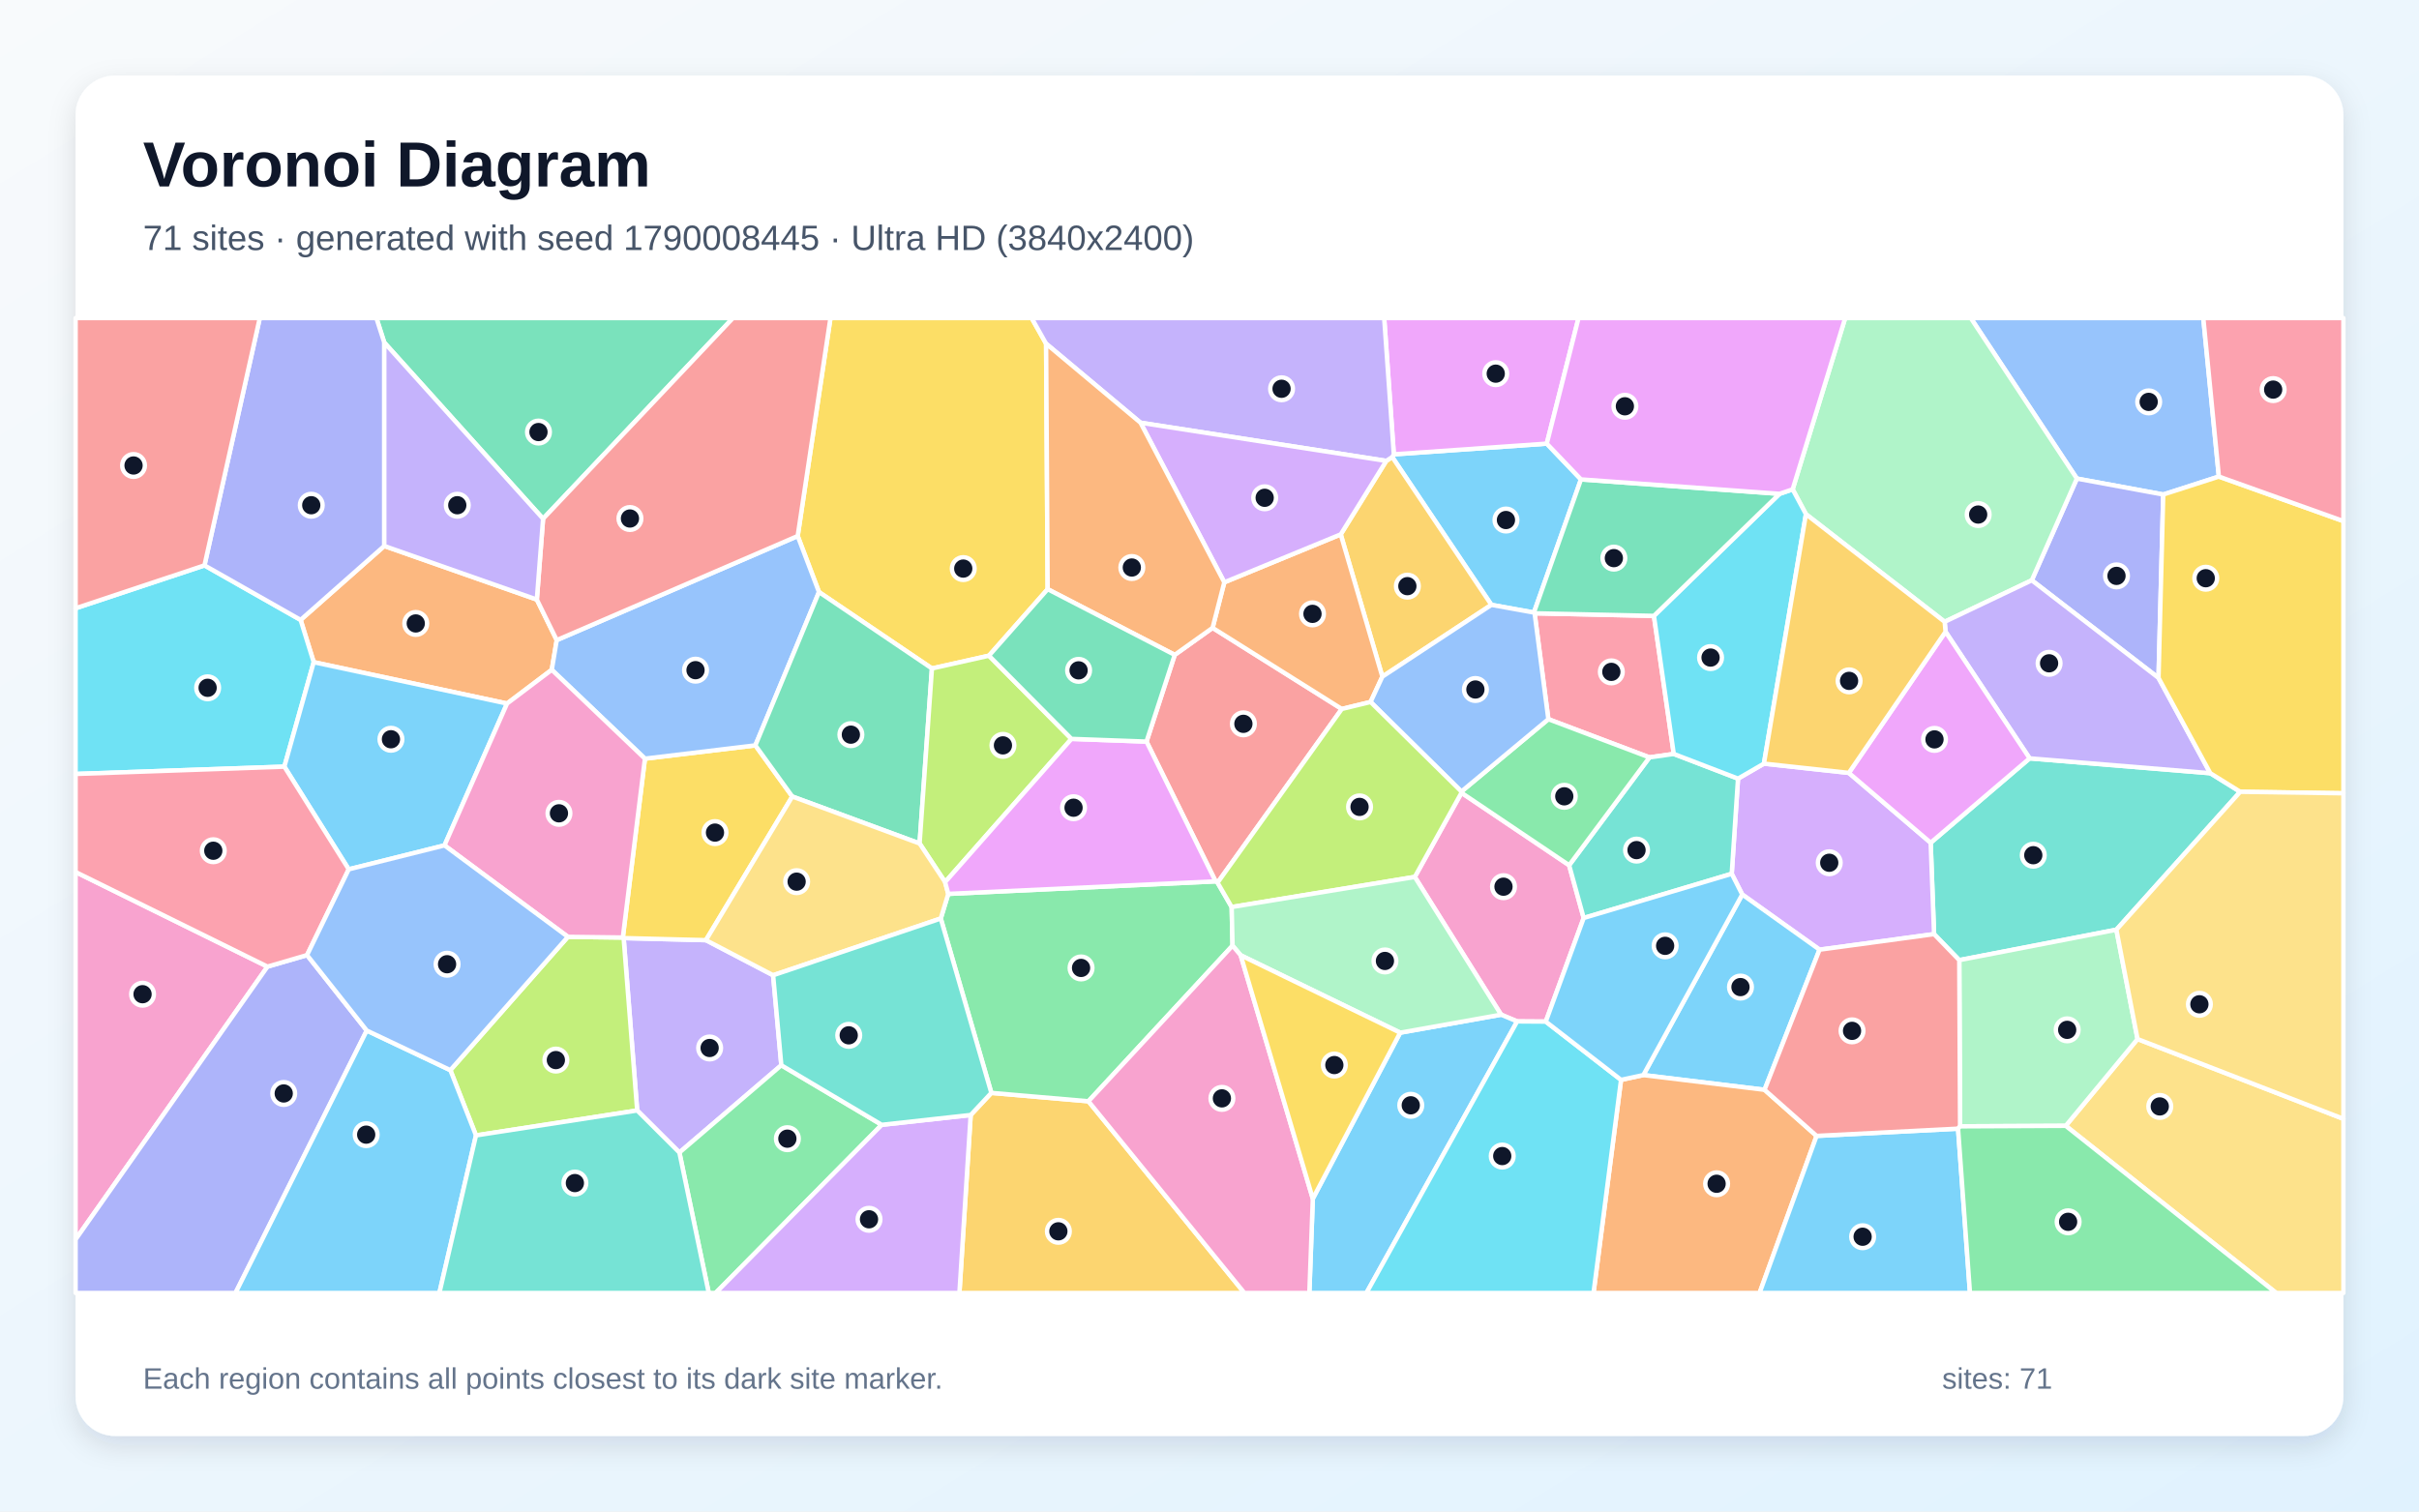
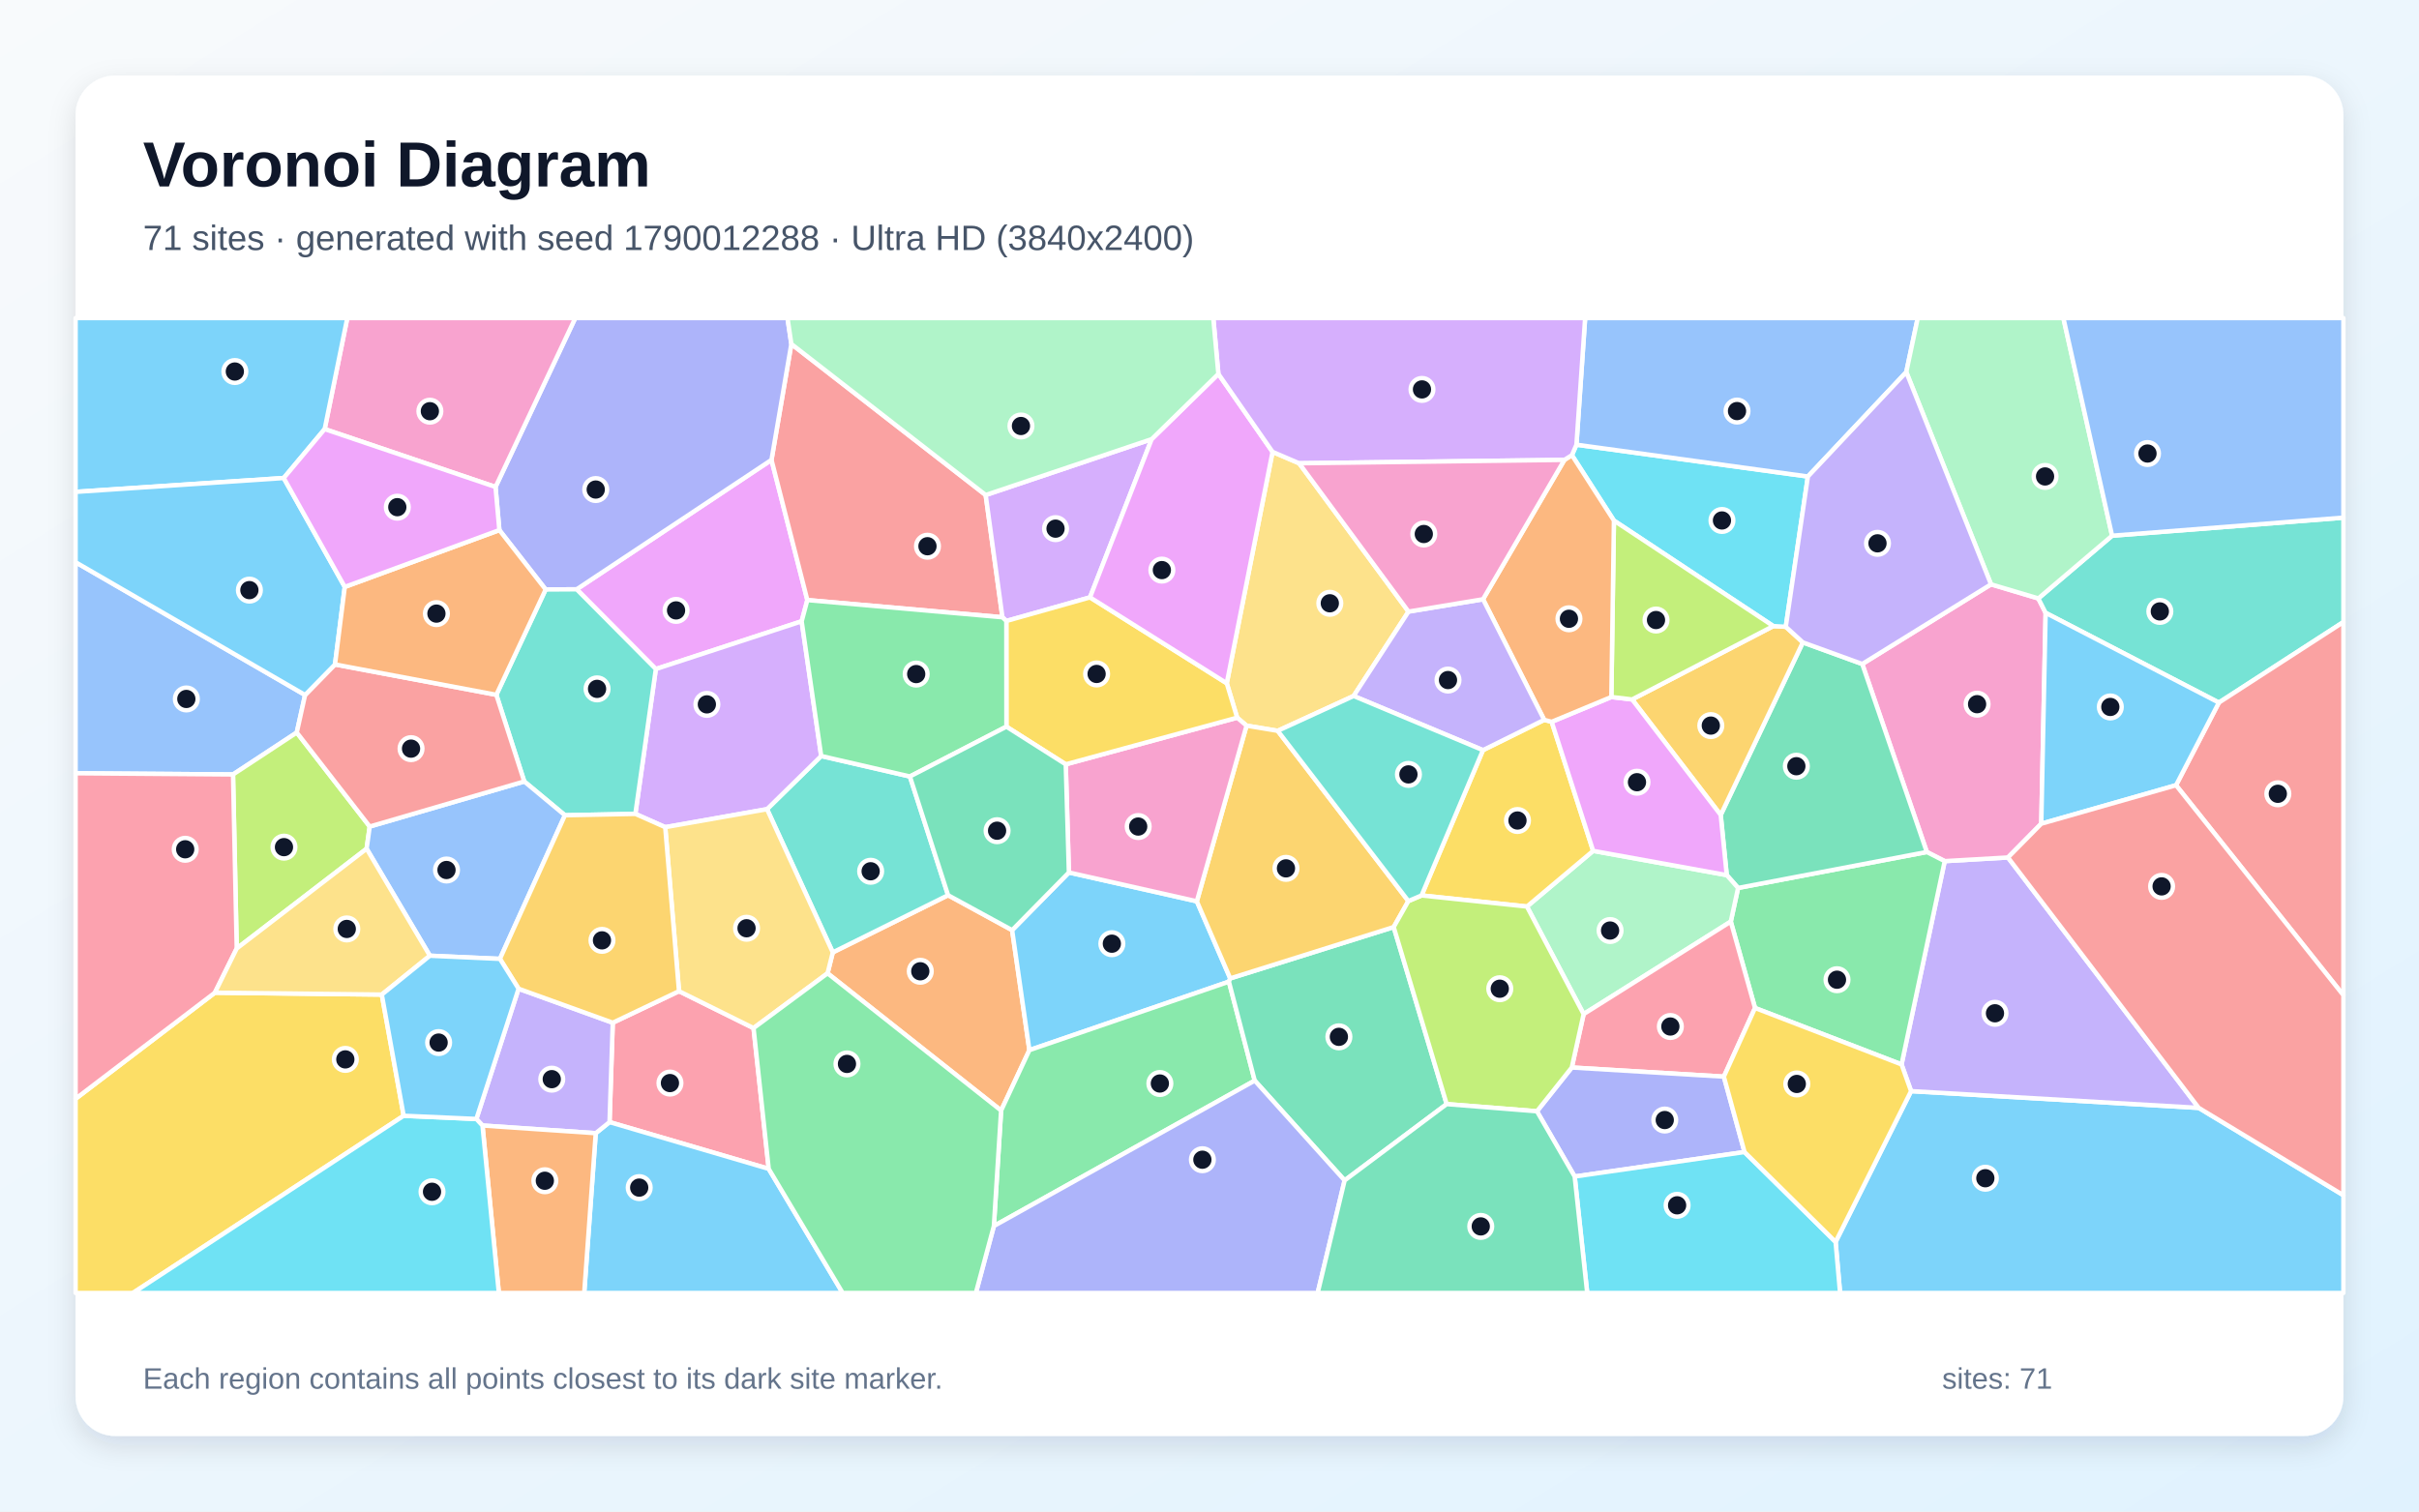
<svg xmlns="http://www.w3.org/2000/svg" width="3840" height="2400" viewBox="0 0 3840 2400" role="img" aria-labelledby="title description">
  <defs>
    <linearGradient id="background" x1="0" y1="0" x2="1" y2="1">
      <stop stop-color="#F8FAFC" />
      <stop offset="1" stop-color="#E0F2FE" />
    </linearGradient>
    <filter id="shadow" x="-5%" y="-5%" width="110%" height="110%">
      <feDropShadow dx="0" dy="15" stdDeviation="22" flood-color="#0F172A" flood-opacity=".12" />
    </filter>
  </defs>
  <rect width="3840" height="2400" fill="url(#background)" />
  <rect x="120" y="120" width="3600" height="2160" rx="63" fill="#FFFFFF" filter="url(#shadow)" />
  <g font-family="Arial, sans-serif">
    <text x="227" y="296" font-size="101" font-weight="700" fill="#0F172A">Voronoi Diagram</text>
-     <text x="227" y="397" font-size="56" fill="#475569">71 sites · generated with seed 1790008445 · Ultra HD (3840x2400)</text>
+     <text x="227" y="397" font-size="56" fill="#475569">71 sites · generated with seed 1790012288 · Ultra HD (3840x2400)</text>
  </g>
  <g stroke="#FFFFFF" stroke-width="7" stroke-linejoin="round">
-     <polygon points="2509.7,761.2 2435.0,972.6 2367.5,960.4 2210.1,725.7 2212.6,721.4 2455.4,704.4" fill="#38BDF8" fill-opacity="0.65" />
-     <polygon points="1011.5,1763.2 990.0,1489.5 1120.6,1492.8 1227.3,1548.5 1240.3,1691.4 1078.5,1830.0" fill="#A78BFA" fill-opacity="0.65" />
-     <polygon points="424.6,1534.8 120.0,1968.0 120.0,1384.6" fill="#F472B6" fill-opacity="0.65" />
-     <polygon points="852.2,952.0 883.8,1016.4 875.9,1063.5 804.9,1117.1 498.0,1051.4 477.2,984.3 610.0,866.9" fill="#FB923C" fill-opacity="0.65" />
-     <polygon points="1660.6,545.7 1663.1,935.5 1569.9,1041.1 1479.4,1061.4 1300.1,940.1 1266.3,851.1 1318.3,505.0 1637.7,505.0" fill="#FACC15" fill-opacity="0.65" />
-     <polygon points="1078.5,1830.0 1240.3,1691.4 1399.7,1786.0 1136.0,2053.0 1125.1,2053.0" fill="#4ADE80" fill-opacity="0.65" />
-     <polygon points="3359.6,1476.2 3110.2,1524.5 3070.2,1483.2 3064.8,1338.1 3221.9,1204.1 3508.7,1227.7 3556.2,1257.2" fill="#2DD4BF" fill-opacity="0.65" />
-     <polygon points="3522.3,756.7 3434.0,785.2 3296.9,759.9 3128.5,505.0 3497.6,505.0" fill="#60A5FA" fill-opacity="0.65" />
-     <polygon points="2455.4,704.4 2212.6,721.4 2197.3,505.0 2505.8,505.0" fill="#E879F9" fill-opacity="0.65" />
-     <polygon points="862.1,823.7 610.0,543.9 597.5,505.0 1163.5,505.0" fill="#34D399" fill-opacity="0.65" />
-     <polygon points="1864.8,1039.8 1924.9,996.9 2130.0,1125.7 1932.8,1401.5 1929.7,1399.4 1820.0,1177.5" fill="#F87171" fill-opacity="0.65" />
-     <polygon points="3426.5,1076.4 3225.3,921.4 3296.9,759.9 3434.0,785.2" fill="#818CF8" fill-opacity="0.65" />
-     <polygon points="1540.9,1770.4 1573.7,1735.3 1727.8,1748.6 1975.4,2053.0 1523.0,2053.0" fill="#FBBF24" fill-opacity="0.65" />
-     <polygon points="755.6,1802.8 714.9,1699.2 901.5,1487.5 988.7,1488.6 990.0,1489.5 1011.5,1763.2" fill="#A3E635" fill-opacity="0.65" />
-     <polygon points="2888.4,1507.9 2765.7,1420.3 2749.0,1387.4 2759.0,1236.3 2800.1,1212.5 2934.9,1227.2 3064.8,1338.1 3070.2,1483.2" fill="#C084FC" fill-opacity="0.65" />
-     <polygon points="2625.5,977.9 2657.0,1197.1 2618.4,1202.6 2457.9,1141.9 2436.1,973.8" fill="#FB7185" fill-opacity="0.65" />
-     <polygon points="324.6,897.7 477.2,984.3 498.0,1051.4 451.4,1217.3 120.0,1228.9 120.0,965.8" fill="#22D3EE" fill-opacity="0.65" />
-     <polygon points="3296.9,759.9 3225.3,921.4 3087.0,987.3 2866.8,816.4 2845.7,777.0 2929.1,505.0 3128.5,505.0" fill="#86EFAC" fill-opacity="0.65" />
-     <polygon points="3279.2,1787.6 3393.2,1649.8 3720.0,1776.5 3720.0,2053.0 3613.3,2053.0" fill="#FCD34D" fill-opacity="0.65" />
-     <polygon points="705.6,1342.3 553.6,1380.3 451.4,1217.3 498.0,1051.4 804.9,1117.1" fill="#38BDF8" fill-opacity="0.65" />
-     <polygon points="2801.1,1730.4 2608.7,1707.0 2765.7,1420.3 2888.4,1507.9" fill="#38BDF8" fill-opacity="0.65" />
-     <polygon points="3088.4,1003.1 3087.0,987.3 3225.3,921.4 3426.5,1076.4 3508.7,1227.7 3221.9,1204.1" fill="#A78BFA" fill-opacity="0.65" />
-     <polygon points="2453.8,1622.1 2408.4,1621.8 2382.9,1611.1 2245.9,1392.4 2320.0,1258.8 2490.9,1373.8 2514.0,1457.6" fill="#F472B6" fill-opacity="0.65" />
-     <polygon points="2573.3,1714.6 2608.7,1707.0 2801.1,1730.4 2883.7,1803.6 2793.2,2053.0 2529.6,2053.0" fill="#FB923C" fill-opacity="0.65" />
-     <polygon points="1023.8,1204.6 1199.1,1183.5 1257.7,1264.7 1120.6,1492.8 990.0,1489.5 988.7,1488.6" fill="#FACC15" fill-opacity="0.65" />
-     <polygon points="1955.2,1440.2 1956.6,1501.5 1727.8,1748.6 1573.7,1735.3 1493.4,1458.4 1505.3,1419.3 1929.7,1399.4 1932.8,1401.5" fill="#4ADE80" fill-opacity="0.65" />
-     <polygon points="2514.0,1457.6 2490.9,1373.8 2618.4,1202.6 2657.0,1197.1 2759.0,1236.3 2749.0,1387.4" fill="#2DD4BF" fill-opacity="0.65" />
-     <polygon points="1266.3,851.1 1300.1,940.1 1199.1,1183.5 1023.8,1204.6 875.9,1063.5 883.8,1016.4" fill="#60A5FA" fill-opacity="0.65" />
-     <polygon points="3088.4,1003.1 3221.9,1204.1 3064.8,1338.1 2934.9,1227.2" fill="#E879F9" fill-opacity="0.65" />
-     <polygon points="1459.8,1339.3 1257.7,1264.7 1199.1,1183.5 1300.1,940.1 1479.4,1061.4" fill="#34D399" fill-opacity="0.65" />
-     <polygon points="1266.3,851.1 883.8,1016.4 852.2,952.0 862.1,823.7 1163.5,505.0 1318.3,505.0" fill="#F87171" fill-opacity="0.65" />
-     <polygon points="120.0,1968.0 424.6,1534.8 487.4,1516.5 582.2,1636.3 373.8,2053.0 120.0,2053.0" fill="#818CF8" fill-opacity="0.65" />
-     <polygon points="2194.4,1074.4 2128.3,848.5 2200.6,731.8 2210.1,725.7 2367.5,960.4" fill="#FBBF24" fill-opacity="0.65" />
-     <polygon points="1700.9,1173.2 1500.3,1400.6 1459.8,1339.3 1479.4,1061.4 1569.9,1041.1" fill="#A3E635" fill-opacity="0.65" />
-     <polygon points="1399.7,1786.0 1540.9,1770.4 1523.0,2053.0 1136.0,2053.0" fill="#C084FC" fill-opacity="0.65" />
-     <polygon points="553.6,1380.3 487.4,1516.5 424.6,1534.8 120.0,1384.6 120.0,1228.9 451.4,1217.3" fill="#FB7185" fill-opacity="0.65" />
-     <polygon points="2824.9,784.1 2845.7,777.0 2866.8,816.4 2800.1,1212.5 2759.0,1236.3 2657.0,1197.1 2625.5,977.9" fill="#22D3EE" fill-opacity="0.65" />
-     <polygon points="3111.5,1788.4 3110.2,1524.5 3359.6,1476.2 3393.2,1649.8 3279.2,1787.6" fill="#86EFAC" fill-opacity="0.65" />
-     <polygon points="1459.8,1339.3 1500.3,1400.6 1505.3,1419.3 1493.4,1458.4 1227.3,1548.5 1120.6,1492.8 1257.7,1264.7" fill="#FCD34D" fill-opacity="0.65" />
-     <polygon points="2084.0,1903.3 2222.7,1639.7 2382.9,1611.1 2408.4,1621.8 2169.1,2053.0 2078.5,2053.0" fill="#38BDF8" fill-opacity="0.65" />
-     <polygon points="2883.7,1803.6 3108.3,1792.1 3127.2,2053.0 2793.2,2053.0" fill="#38BDF8" fill-opacity="0.65" />
-     <polygon points="2200.6,731.8 1810.5,671.2 1660.6,545.7 1637.7,505.0 2197.3,505.0 2212.6,721.4 2210.1,725.7" fill="#A78BFA" fill-opacity="0.65" />
-     <polygon points="1023.8,1204.6 988.7,1488.6 901.5,1487.5 705.6,1342.3 804.9,1117.1 875.9,1063.5" fill="#F472B6" fill-opacity="0.65" />
-     <polygon points="1943.5,924.6 2128.3,848.5 2194.4,1074.4 2175.7,1114.6 2130.0,1125.7 1924.9,996.9" fill="#FB923C" fill-opacity="0.65" />
-     <polygon points="3556.2,1257.2 3508.7,1227.7 3426.5,1076.4 3434.0,785.2 3522.3,756.7 3720.0,827.4 3720.0,1259.6" fill="#FACC15" fill-opacity="0.65" />
-     <polygon points="2490.9,1373.8 2320.0,1258.8 2319.9,1256.8 2457.9,1141.9 2618.4,1202.6" fill="#4ADE80" fill-opacity="0.65" />
-     <polygon points="1493.4,1458.4 1573.7,1735.3 1540.9,1770.4 1399.7,1786.0 1240.3,1691.4 1227.3,1548.5" fill="#2DD4BF" fill-opacity="0.65" />
-     <polygon points="2436.1,973.8 2457.9,1141.9 2319.9,1256.8 2175.7,1114.6 2194.4,1074.4 2367.5,960.4 2435.0,972.6" fill="#60A5FA" fill-opacity="0.65" />
-     <polygon points="1505.3,1419.3 1500.3,1400.6 1700.9,1173.2 1820.0,1177.5 1929.7,1399.4" fill="#E879F9" fill-opacity="0.65" />
-     <polygon points="2824.9,784.1 2625.5,977.9 2436.1,973.8 2435.0,972.6 2509.7,761.2" fill="#34D399" fill-opacity="0.65" />
-     <polygon points="3108.3,1792.1 2883.7,1803.6 2801.1,1730.4 2888.4,1507.9 3070.2,1483.2 3110.2,1524.5 3111.5,1788.4" fill="#F87171" fill-opacity="0.65" />
-     <polygon points="610.0,543.9 610.0,866.9 477.2,984.3 324.6,897.7 412.4,505.0 597.5,505.0" fill="#818CF8" fill-opacity="0.65" />
-     <polygon points="2866.8,816.4 3087.0,987.3 3088.4,1003.1 2934.9,1227.2 2800.1,1212.5" fill="#FBBF24" fill-opacity="0.65" />
-     <polygon points="2175.7,1114.6 2319.9,1256.8 2320.0,1258.8 2245.9,1392.4 1955.2,1440.2 1932.8,1401.5 2130.0,1125.7" fill="#A3E635" fill-opacity="0.65" />
-     <polygon points="1810.5,671.2 2200.6,731.8 2128.3,848.5 1943.5,924.6" fill="#C084FC" fill-opacity="0.65" />
-     <polygon points="3522.3,756.7 3497.6,505.0 3720.0,505.0 3720.0,827.4" fill="#FB7185" fill-opacity="0.65" />
-     <polygon points="2408.4,1621.8 2453.8,1622.1 2573.3,1714.6 2529.6,2053.0 2169.1,2053.0" fill="#22D3EE" fill-opacity="0.65" />
-     <polygon points="2222.7,1639.7 1969.5,1516.8 1956.6,1501.5 1955.2,1440.2 2245.9,1392.4 2382.9,1611.1" fill="#86EFAC" fill-opacity="0.65" />
-     <polygon points="3393.2,1649.8 3359.6,1476.2 3556.2,1257.2 3720.0,1259.6 3720.0,1776.5" fill="#FCD34D" fill-opacity="0.65" />
-     <polygon points="2573.3,1714.6 2453.8,1622.1 2514.0,1457.6 2749.0,1387.4 2765.7,1420.3 2608.7,1707.0" fill="#38BDF8" fill-opacity="0.65" />
-     <polygon points="582.2,1636.3 714.9,1699.2 755.6,1802.8 697.5,2053.0 373.8,2053.0" fill="#38BDF8" fill-opacity="0.65" />
-     <polygon points="610.0,543.9 862.1,823.7 852.2,952.0 610.0,866.9" fill="#A78BFA" fill-opacity="0.65" />
-     <polygon points="1727.8,1748.6 1956.6,1501.5 1969.5,1516.8 2084.0,1903.3 2078.5,2053.0 1975.4,2053.0" fill="#F472B6" fill-opacity="0.65" />
-     <polygon points="1810.5,671.2 1943.5,924.6 1924.9,996.9 1864.8,1039.8 1663.1,935.5 1660.6,545.7" fill="#FB923C" fill-opacity="0.65" />
-     <polygon points="1969.5,1516.8 2222.7,1639.7 2084.0,1903.3" fill="#FACC15" fill-opacity="0.65" />
-     <polygon points="3108.3,1792.1 3111.5,1788.4 3279.2,1787.6 3613.3,2053.0 3127.2,2053.0" fill="#4ADE80" fill-opacity="0.65" />
-     <polygon points="755.6,1802.8 1011.5,1763.2 1078.5,1830.0 1125.1,2053.0 697.5,2053.0" fill="#2DD4BF" fill-opacity="0.65" />
-     <polygon points="901.5,1487.5 714.9,1699.2 582.2,1636.3 487.4,1516.5 553.6,1380.3 705.6,1342.3" fill="#60A5FA" fill-opacity="0.65" />
-     <polygon points="2845.7,777.0 2824.9,784.1 2509.7,761.2 2455.4,704.4 2505.8,505.0 2929.1,505.0" fill="#E879F9" fill-opacity="0.65" />
-     <polygon points="1864.8,1039.8 1820.0,1177.5 1700.9,1173.2 1569.9,1041.1 1663.1,935.5" fill="#34D399" fill-opacity="0.65" />
-     <polygon points="324.6,897.7 120.0,965.8 120.0,505.0 412.4,505.0" fill="#F87171" fill-opacity="0.65" />
+     <polygon points="2913.9,1971.9 3033.7,1732.5 3490.3,1759.1 3720.0,1897.8 3720.0,2053.0 2921.0,2053.0" fill="#38BDF8" fill-opacity="0.65" />
+     <polygon points="3490.3,1759.1 3033.7,1732.5 3018.6,1690.1 3087.1,1367.3 3187.5,1361.5" fill="#A78BFA" fill-opacity="0.65" />
+     <polygon points="3160.6,927.8 3235.7,950.2 3247.3,973.1 3240.4,1307.9 3187.5,1361.5 3087.1,1367.3 3058.7,1352.8 2956.2,1054.3" fill="#F472B6" fill-opacity="0.65" />
+     <polygon points="1589.2,1763.3 1313.7,1545.4 1322.0,1512.2 1505.0,1421.4 1606.7,1476.9 1634.1,1667.4" fill="#FB923C" fill-opacity="0.65" />
+     <polygon points="120.0,1744.6 341.1,1576.2 606.1,1579.2 640.8,1771.6 211.0,2053.0 120.0,2053.0" fill="#FACC15" fill-opacity="0.65" />
+     <polygon points="2786.0,1600.5 2747.5,1463.3 2759.1,1409.9 3058.7,1352.8 3087.1,1367.3 3018.6,1690.1" fill="#4ADE80" fill-opacity="0.65" />
+     <polygon points="1217.6,1284.8 1303.6,1200.4 1444.4,1232.9 1505.0,1421.4 1322.0,1512.2" fill="#2DD4BF" fill-opacity="0.65" />
+     <polygon points="484.3,1103.5 471.1,1163.1 369.9,1229.7 120.0,1227.8 120.0,892.7" fill="#60A5FA" fill-opacity="0.65" />
+     <polygon points="1272.6,986.5 1041.1,1062.3 915.4,935.7 1224.7,730.2 1281.6,952.8" fill="#E879F9" fill-opacity="0.65" />
+     <polygon points="2759.1,1409.9 2741.1,1389.5 2731.5,1294.0 2861.9,1020.0 2956.2,1054.3 3058.7,1352.8" fill="#34D399" fill-opacity="0.65" />
+     <polygon points="1564.7,786.0 1591.3,980.1 1281.6,952.8 1224.7,730.2 1256.2,546.2" fill="#F87171" fill-opacity="0.65" />
+     <polygon points="1256.2,546.2 1224.7,730.2 915.4,935.7 866.2,936.0 792.7,841.7 786.6,773.2 913.2,505.0 1250.1,505.0" fill="#818CF8" fill-opacity="0.65" />
+     <polygon points="2590.9,1110.6 2815.0,994.1 2834.8,995.2 2861.9,1020.0 2731.5,1294.0" fill="#FBBF24" fill-opacity="0.65" />
+     <polygon points="375.8,1506.0 369.9,1229.7 471.1,1163.1 586.9,1312.4 582.0,1347.6" fill="#A3E635" fill-opacity="0.65" />
+     <polygon points="1056.0,1313.4 1008.6,1292.3 1041.1,1062.3 1272.6,986.5 1303.6,1200.4 1217.6,1284.8" fill="#C084FC" fill-opacity="0.65" />
+     <polygon points="1220.3,1855.9 967.6,1781.7 972.7,1623.9 1077.9,1573.8 1196.2,1632.4" fill="#FB7185" fill-opacity="0.65" />
+     <polygon points="2834.8,995.2 2815.0,994.1 2562.0,826.6 2495.3,722.7 2502.5,706.1 2869.9,756.6" fill="#22D3EE" fill-opacity="0.65" />
+     <polygon points="2513.9,1610.2 2423.9,1439.4 2529.0,1351.0 2741.1,1389.5 2759.1,1409.9 2747.5,1463.3" fill="#86EFAC" fill-opacity="0.65" />
+     <polygon points="2062.3,735.6 2235.9,971.1 2148.8,1105.1 2028.3,1160.4 1978.8,1152.2 1963.9,1139.5 1947.4,1084.9 2020.1,717.5" fill="#FCD34D" fill-opacity="0.65" />
+     <polygon points="1696.8,1385.3 1899.9,1431.1 1952.9,1553.5 1950.8,1558.7 1634.1,1667.4 1606.7,1476.9" fill="#38BDF8" fill-opacity="0.65" />
+     <polygon points="945.7,1799.3 967.6,1781.7 1220.3,1855.9 1337.7,2053.0 927.4,2053.0" fill="#38BDF8" fill-opacity="0.65" />
+     <polygon points="945.7,1799.3 765.9,1787.1 756.2,1776.7 823.2,1569.9 972.7,1623.9 967.6,1781.7" fill="#A78BFA" fill-opacity="0.65" />
+     <polygon points="786.6,773.2 515.4,681.3 551.3,505.0 913.2,505.0" fill="#F472B6" fill-opacity="0.65" />
+     <polygon points="765.9,1787.1 945.7,1799.3 927.4,2053.0 791.9,2053.0" fill="#FB923C" fill-opacity="0.65" />
+     <polygon points="2354.1,1191.1 2451.3,1143.0 2463.2,1146.1 2529.0,1351.0 2423.9,1439.4 2256.6,1421.8" fill="#FACC15" fill-opacity="0.65" />
+     <polygon points="1577.7,1946.7 1589.2,1763.3 1634.1,1667.4 1950.8,1558.7 1991.8,1715.8" fill="#4ADE80" fill-opacity="0.65" />
+     <polygon points="3522.3,1115.6 3247.3,973.1 3235.7,950.2 3352.8,850.6 3720.0,821.9 3720.0,987.7" fill="#2DD4BF" fill-opacity="0.65" />
+     <polygon points="3026.1,590.8 2869.9,756.6 2502.5,706.1 2516.3,505.0 3044.3,505.0" fill="#60A5FA" fill-opacity="0.65" />
+     <polygon points="2463.2,1146.1 2557.9,1106.7 2590.9,1110.6 2731.5,1294.0 2741.1,1389.5 2529.0,1351.0" fill="#E879F9" fill-opacity="0.65" />
+     <polygon points="2134.5,1874.3 1991.8,1715.8 1950.8,1558.7 1952.9,1553.5 2212.4,1472.0 2296.5,1753.1" fill="#34D399" fill-opacity="0.65" />
+     <polygon points="3454.3,1246.8 3522.3,1115.6 3720.0,987.7 3720.0,1580.3" fill="#F87171" fill-opacity="0.65" />
+     <polygon points="1577.7,1946.7 1991.8,1715.8 2134.5,1874.3 2091.7,2053.0 1549.1,2053.0" fill="#818CF8" fill-opacity="0.65" />
+     <polygon points="2235.7,1430.7 2212.4,1472.0 1952.9,1553.5 1899.9,1431.1 1978.8,1152.2 2028.3,1160.4" fill="#FBBF24" fill-opacity="0.65" />
+     <polygon points="2557.9,1106.7 2562.0,826.6 2815.0,994.1 2590.9,1110.6" fill="#A3E635" fill-opacity="0.65" />
+     <polygon points="1828.2,697.3 1730.3,948.5 1597.5,986.0 1591.3,980.1 1564.7,786.0" fill="#C084FC" fill-opacity="0.65" />
+     <polygon points="2736.5,1709.5 2495.1,1695.0 2513.9,1610.2 2747.5,1463.3 2786.0,1600.5" fill="#FB7185" fill-opacity="0.65" />
+     <polygon points="640.8,1771.6 756.2,1776.7 765.9,1787.1 791.9,2053.0 211.0,2053.0" fill="#22D3EE" fill-opacity="0.65" />
+     <polygon points="3352.8,850.6 3235.7,950.2 3160.6,927.8 3026.1,590.8 3044.3,505.0 3275.5,505.0" fill="#86EFAC" fill-opacity="0.65" />
+     <polygon points="1196.2,1632.4 1077.9,1573.8 1056.0,1313.4 1217.6,1284.8 1322.0,1512.2 1313.7,1545.4" fill="#FCD34D" fill-opacity="0.65" />
+     <polygon points="3454.3,1246.8 3240.4,1307.9 3247.3,973.1 3522.3,1115.6" fill="#38BDF8" fill-opacity="0.65" />
+     <polygon points="515.4,681.3 450.4,759.0 120.0,781.0 120.0,505.0 551.3,505.0" fill="#38BDF8" fill-opacity="0.65" />
+     <polygon points="3160.6,927.8 2956.2,1054.3 2861.9,1020.0 2834.8,995.2 2869.9,756.6 3026.1,590.8" fill="#A78BFA" fill-opacity="0.65" />
+     <polygon points="1691.8,1213.6 1963.9,1139.5 1978.8,1152.2 1899.9,1431.1 1696.8,1385.3" fill="#F472B6" fill-opacity="0.65" />
+     <polygon points="2483.4,730.2 2495.3,722.7 2562.0,826.6 2557.9,1106.7 2463.2,1146.1 2451.3,1143.0 2354.2,951.5" fill="#FB923C" fill-opacity="0.65" />
+     <polygon points="1597.6,1153.8 1597.5,986.0 1730.3,948.5 1947.4,1084.9 1963.9,1139.5 1691.8,1213.6" fill="#FACC15" fill-opacity="0.65" />
+     <polygon points="1591.3,980.1 1597.5,986.0 1597.6,1153.8 1444.4,1232.9 1303.6,1200.4 1272.6,986.5 1281.6,952.8" fill="#4ADE80" fill-opacity="0.65" />
+     <polygon points="787.9,1103.2 866.2,936.0 915.4,935.7 1041.1,1062.3 1008.6,1292.3 896.8,1294.5 832.2,1240.8" fill="#2DD4BF" fill-opacity="0.65" />
+     <polygon points="832.2,1240.8 896.8,1294.5 793.6,1522.5 682.4,1517.5 582.0,1347.6 586.9,1312.4" fill="#60A5FA" fill-opacity="0.65" />
+     <polygon points="1934.1,593.7 2020.1,717.5 1947.4,1084.9 1730.3,948.5 1828.2,697.3" fill="#E879F9" fill-opacity="0.65" />
+     <polygon points="1597.6,1153.8 1691.8,1213.6 1696.8,1385.3 1606.7,1476.9 1505.0,1421.4 1444.4,1232.9" fill="#34D399" fill-opacity="0.65" />
+     <polygon points="531.8,1055.0 787.9,1103.2 832.2,1240.8 586.9,1312.4 471.1,1163.1 484.3,1103.5" fill="#F87171" fill-opacity="0.65" />
+     <polygon points="2769.3,1829.2 2499.7,1868.1 2439.8,1764.5 2495.1,1695.0 2736.5,1709.5" fill="#818CF8" fill-opacity="0.65" />
+     <polygon points="1077.9,1573.8 972.7,1623.9 823.2,1569.9 793.6,1522.5 896.8,1294.5 1008.6,1292.3 1056.0,1313.4" fill="#FBBF24" fill-opacity="0.65" />
+     <polygon points="2439.8,1764.5 2296.5,1753.1 2212.4,1472.0 2235.7,1430.7 2256.6,1421.8 2423.9,1439.4 2513.9,1610.2 2495.1,1695.0" fill="#A3E635" fill-opacity="0.65" />
+     <polygon points="2502.5,706.1 2495.3,722.7 2483.4,730.2 2062.3,735.6 2020.1,717.5 1934.1,593.7 1926.0,505.0 2516.3,505.0" fill="#C084FC" fill-opacity="0.65" />
+     <polygon points="369.9,1229.7 375.8,1506.0 341.1,1576.2 120.0,1744.6 120.0,1227.8" fill="#FB7185" fill-opacity="0.65" />
+     <polygon points="2499.7,1868.1 2769.3,1829.2 2913.9,1971.9 2921.0,2053.0 2519.6,2053.0" fill="#22D3EE" fill-opacity="0.65" />
+     <polygon points="1934.1,593.7 1828.2,697.3 1564.7,786.0 1256.2,546.2 1250.1,505.0 1926.0,505.0" fill="#86EFAC" fill-opacity="0.65" />
+     <polygon points="375.8,1506.0 582.0,1347.6 682.4,1517.5 606.1,1579.2 341.1,1576.2" fill="#FCD34D" fill-opacity="0.65" />
+     <polygon points="450.4,759.0 547.3,931.9 531.8,1055.0 484.3,1103.5 120.0,892.7 120.0,781.0" fill="#38BDF8" fill-opacity="0.65" />
+     <polygon points="682.4,1517.5 793.6,1522.5 823.2,1569.9 756.2,1776.7 640.8,1771.6 606.1,1579.2" fill="#38BDF8" fill-opacity="0.65" />
+     <polygon points="2354.2,951.5 2451.3,1143.0 2354.1,1191.1 2148.8,1105.1 2235.9,971.1" fill="#A78BFA" fill-opacity="0.65" />
+     <polygon points="2483.4,730.2 2354.2,951.5 2235.9,971.1 2062.3,735.6" fill="#F472B6" fill-opacity="0.65" />
+     <polygon points="547.3,931.9 792.7,841.7 866.2,936.0 787.9,1103.2 531.8,1055.0" fill="#FB923C" fill-opacity="0.65" />
+     <polygon points="2769.3,1829.2 2736.5,1709.5 2786.0,1600.5 3018.6,1690.1 3033.7,1732.5 2913.9,1971.9" fill="#FACC15" fill-opacity="0.65" />
+     <polygon points="1220.3,1855.9 1196.2,1632.4 1313.7,1545.4 1589.2,1763.3 1577.7,1946.7 1549.1,2053.0 1337.7,2053.0" fill="#4ADE80" fill-opacity="0.65" />
+     <polygon points="2354.1,1191.1 2256.6,1421.8 2235.7,1430.7 2028.3,1160.4 2148.8,1105.1" fill="#2DD4BF" fill-opacity="0.65" />
+     <polygon points="3352.8,850.6 3275.5,505.0 3720.0,505.0 3720.0,821.9" fill="#60A5FA" fill-opacity="0.65" />
+     <polygon points="547.3,931.9 450.4,759.0 515.4,681.3 786.6,773.2 792.7,841.7" fill="#E879F9" fill-opacity="0.65" />
+     <polygon points="2134.5,1874.3 2296.5,1753.1 2439.8,1764.5 2499.7,1868.1 2519.6,2053.0 2091.7,2053.0" fill="#34D399" fill-opacity="0.65" />
+     <polygon points="3490.3,1759.1 3187.5,1361.5 3240.4,1307.9 3454.3,1246.8 3720.0,1580.3 3720.0,1897.8" fill="#F87171" fill-opacity="0.65" />
  </g>
  <g>
-     <circle cx="2390.6" cy="825.7" r="18" fill="#0F172A" stroke="#FFFFFF" stroke-width="7" />
-     <circle cx="1126.5" cy="1664.0" r="18" fill="#0F172A" stroke="#FFFFFF" stroke-width="7" />
-     <circle cx="226.3" cy="1578.6" r="18" fill="#0F172A" stroke="#FFFFFF" stroke-width="7" />
-     <circle cx="660.0" cy="989.9" r="18" fill="#0F172A" stroke="#FFFFFF" stroke-width="7" />
-     <circle cx="1529.1" cy="902.8" r="18" fill="#0F172A" stroke="#FFFFFF" stroke-width="7" />
-     <circle cx="1249.9" cy="1808.0" r="18" fill="#0F172A" stroke="#FFFFFF" stroke-width="7" />
-     <circle cx="3227.7" cy="1357.9" r="18" fill="#0F172A" stroke="#FFFFFF" stroke-width="7" />
-     <circle cx="3410.9" cy="638.1" r="18" fill="#0F172A" stroke="#FFFFFF" stroke-width="7" />
-     <circle cx="2374.4" cy="593.3" r="18" fill="#0F172A" stroke="#FFFFFF" stroke-width="7" />
-     <circle cx="854.8" cy="686.0" r="18" fill="#0F172A" stroke="#FFFFFF" stroke-width="7" />
-     <circle cx="1973.8" cy="1149.3" r="18" fill="#0F172A" stroke="#FFFFFF" stroke-width="7" />
-     <circle cx="3359.8" cy="914.4" r="18" fill="#0F172A" stroke="#FFFFFF" stroke-width="7" />
-     <circle cx="1680.1" cy="1955.1" r="18" fill="#0F172A" stroke="#FFFFFF" stroke-width="7" />
-     <circle cx="882.4" cy="1683.2" r="18" fill="#0F172A" stroke="#FFFFFF" stroke-width="7" />
-     <circle cx="2903.8" cy="1369.9" r="18" fill="#0F172A" stroke="#FFFFFF" stroke-width="7" />
-     <circle cx="2557.9" cy="1066.8" r="18" fill="#0F172A" stroke="#FFFFFF" stroke-width="7" />
-     <circle cx="329.6" cy="1092.1" r="18" fill="#0F172A" stroke="#FFFFFF" stroke-width="7" />
-     <circle cx="3140.2" cy="817.0" r="18" fill="#0F172A" stroke="#FFFFFF" stroke-width="7" />
-     <circle cx="3428.5" cy="1756.8" r="18" fill="#0F172A" stroke="#FFFFFF" stroke-width="7" />
-     <circle cx="620.6" cy="1173.8" r="18" fill="#0F172A" stroke="#FFFFFF" stroke-width="7" />
-     <circle cx="2762.9" cy="1567.3" r="18" fill="#0F172A" stroke="#FFFFFF" stroke-width="7" />
-     <circle cx="3252.8" cy="1053.2" r="18" fill="#0F172A" stroke="#FFFFFF" stroke-width="7" />
-     <circle cx="2386.7" cy="1407.9" r="18" fill="#0F172A" stroke="#FFFFFF" stroke-width="7" />
-     <circle cx="2725.0" cy="1879.6" r="18" fill="#0F172A" stroke="#FFFFFF" stroke-width="7" />
-     <circle cx="1135.0" cy="1322.0" r="18" fill="#0F172A" stroke="#FFFFFF" stroke-width="7" />
-     <circle cx="1716.1" cy="1536.9" r="18" fill="#0F172A" stroke="#FFFFFF" stroke-width="7" />
-     <circle cx="2597.9" cy="1349.8" r="18" fill="#0F172A" stroke="#FFFFFF" stroke-width="7" />
-     <circle cx="1104.1" cy="1064.1" r="18" fill="#0F172A" stroke="#FFFFFF" stroke-width="7" />
-     <circle cx="3070.9" cy="1174.0" r="18" fill="#0F172A" stroke="#FFFFFF" stroke-width="7" />
-     <circle cx="1350.7" cy="1166.5" r="18" fill="#0F172A" stroke="#FFFFFF" stroke-width="7" />
-     <circle cx="1000.0" cy="823.3" r="18" fill="#0F172A" stroke="#FFFFFF" stroke-width="7" />
-     <circle cx="450.4" cy="1736.2" r="18" fill="#0F172A" stroke="#FFFFFF" stroke-width="7" />
-     <circle cx="2234.1" cy="930.7" r="18" fill="#0F172A" stroke="#FFFFFF" stroke-width="7" />
-     <circle cx="1592.1" cy="1183.5" r="18" fill="#0F172A" stroke="#FFFFFF" stroke-width="7" />
-     <circle cx="1379.5" cy="1936.0" r="18" fill="#0F172A" stroke="#FFFFFF" stroke-width="7" />
-     <circle cx="338.6" cy="1350.8" r="18" fill="#0F172A" stroke="#FFFFFF" stroke-width="7" />
-     <circle cx="2715.4" cy="1044.1" r="18" fill="#0F172A" stroke="#FFFFFF" stroke-width="7" />
-     <circle cx="3281.5" cy="1635.2" r="18" fill="#0F172A" stroke="#FFFFFF" stroke-width="7" />
-     <circle cx="1264.6" cy="1399.9" r="18" fill="#0F172A" stroke="#FFFFFF" stroke-width="7" />
-     <circle cx="2239.5" cy="1755.0" r="18" fill="#0F172A" stroke="#FFFFFF" stroke-width="7" />
-     <circle cx="2956.8" cy="1963.7" r="18" fill="#0F172A" stroke="#FFFFFF" stroke-width="7" />
-     <circle cx="2034.4" cy="617.3" r="18" fill="#0F172A" stroke="#FFFFFF" stroke-width="7" />
-     <circle cx="887.3" cy="1291.4" r="18" fill="#0F172A" stroke="#FFFFFF" stroke-width="7" />
-     <circle cx="2083.5" cy="974.7" r="18" fill="#0F172A" stroke="#FFFFFF" stroke-width="7" />
-     <circle cx="3501.5" cy="918.1" r="18" fill="#0F172A" stroke="#FFFFFF" stroke-width="7" />
-     <circle cx="2483.2" cy="1264.4" r="18" fill="#0F172A" stroke="#FFFFFF" stroke-width="7" />
-     <circle cx="1347.3" cy="1643.9" r="18" fill="#0F172A" stroke="#FFFFFF" stroke-width="7" />
-     <circle cx="2342.1" cy="1094.8" r="18" fill="#0F172A" stroke="#FFFFFF" stroke-width="7" />
-     <circle cx="1704.2" cy="1282.5" r="18" fill="#0F172A" stroke="#FFFFFF" stroke-width="7" />
-     <circle cx="2561.9" cy="886.2" r="18" fill="#0F172A" stroke="#FFFFFF" stroke-width="7" />
-     <circle cx="2940.0" cy="1636.8" r="18" fill="#0F172A" stroke="#FFFFFF" stroke-width="7" />
-     <circle cx="494.1" cy="802.2" r="18" fill="#0F172A" stroke="#FFFFFF" stroke-width="7" />
-     <circle cx="2935.3" cy="1081.1" r="18" fill="#0F172A" stroke="#FFFFFF" stroke-width="7" />
-     <circle cx="2158.2" cy="1281.2" r="18" fill="#0F172A" stroke="#FFFFFF" stroke-width="7" />
-     <circle cx="2007.6" cy="790.4" r="18" fill="#0F172A" stroke="#FFFFFF" stroke-width="7" />
-     <circle cx="3608.5" cy="618.6" r="18" fill="#0F172A" stroke="#FFFFFF" stroke-width="7" />
-     <circle cx="2384.7" cy="1835.6" r="18" fill="#0F172A" stroke="#FFFFFF" stroke-width="7" />
-     <circle cx="2198.5" cy="1525.8" r="18" fill="#0F172A" stroke="#FFFFFF" stroke-width="7" />
-     <circle cx="3491.4" cy="1594.6" r="18" fill="#0F172A" stroke="#FFFFFF" stroke-width="7" />
-     <circle cx="2643.3" cy="1501.8" r="18" fill="#0F172A" stroke="#FFFFFF" stroke-width="7" />
-     <circle cx="581.3" cy="1801.6" r="18" fill="#0F172A" stroke="#FFFFFF" stroke-width="7" />
-     <circle cx="725.9" cy="802.2" r="18" fill="#0F172A" stroke="#FFFFFF" stroke-width="7" />
-     <circle cx="1939.7" cy="1744.0" r="18" fill="#0F172A" stroke="#FFFFFF" stroke-width="7" />
-     <circle cx="1796.7" cy="901.1" r="18" fill="#0F172A" stroke="#FFFFFF" stroke-width="7" />
-     <circle cx="2118.2" cy="1691.1" r="18" fill="#0F172A" stroke="#FFFFFF" stroke-width="7" />
-     <circle cx="3283.0" cy="1940.0" r="18" fill="#0F172A" stroke="#FFFFFF" stroke-width="7" />
-     <circle cx="912.6" cy="1878.5" r="18" fill="#0F172A" stroke="#FFFFFF" stroke-width="7" />
-     <circle cx="709.7" cy="1531.0" r="18" fill="#0F172A" stroke="#FFFFFF" stroke-width="7" />
-     <circle cx="2579.4" cy="645.1" r="18" fill="#0F172A" stroke="#FFFFFF" stroke-width="7" />
-     <circle cx="1712.2" cy="1064.4" r="18" fill="#0F172A" stroke="#FFFFFF" stroke-width="7" />
-     <circle cx="212.0" cy="739.1" r="18" fill="#0F172A" stroke="#FFFFFF" stroke-width="7" />
+     <circle cx="3151.6" cy="1870.8" r="18" fill="#0F172A" stroke="#FFFFFF" stroke-width="7" />
+     <circle cx="3166.9" cy="1608.9" r="18" fill="#0F172A" stroke="#FFFFFF" stroke-width="7" />
+     <circle cx="3138.5" cy="1118.1" r="18" fill="#0F172A" stroke="#FFFFFF" stroke-width="7" />
+     <circle cx="1460.9" cy="1542.2" r="18" fill="#0F172A" stroke="#FFFFFF" stroke-width="7" />
+     <circle cx="548.2" cy="1682.1" r="18" fill="#0F172A" stroke="#FFFFFF" stroke-width="7" />
+     <circle cx="2916.1" cy="1555.6" r="18" fill="#0F172A" stroke="#FFFFFF" stroke-width="7" />
+     <circle cx="1382.1" cy="1383.4" r="18" fill="#0F172A" stroke="#FFFFFF" stroke-width="7" />
+     <circle cx="295.8" cy="1109.8" r="18" fill="#0F172A" stroke="#FFFFFF" stroke-width="7" />
+     <circle cx="1073.2" cy="969.2" r="18" fill="#0F172A" stroke="#FFFFFF" stroke-width="7" />
+     <circle cx="2851.6" cy="1216.6" r="18" fill="#0F172A" stroke="#FFFFFF" stroke-width="7" />
+     <circle cx="1472.3" cy="867.3" r="18" fill="#0F172A" stroke="#FFFFFF" stroke-width="7" />
+     <circle cx="945.7" cy="777.3" r="18" fill="#0F172A" stroke="#FFFFFF" stroke-width="7" />
+     <circle cx="2715.8" cy="1152.1" r="18" fill="#0F172A" stroke="#FFFFFF" stroke-width="7" />
+     <circle cx="450.8" cy="1345.1" r="18" fill="#0F172A" stroke="#FFFFFF" stroke-width="7" />
+     <circle cx="1122.1" cy="1118.4" r="18" fill="#0F172A" stroke="#FFFFFF" stroke-width="7" />
+     <circle cx="1063.5" cy="1719.7" r="18" fill="#0F172A" stroke="#FFFFFF" stroke-width="7" />
+     <circle cx="2733.5" cy="826.4" r="18" fill="#0F172A" stroke="#FFFFFF" stroke-width="7" />
+     <circle cx="2555.9" cy="1477.5" r="18" fill="#0F172A" stroke="#FFFFFF" stroke-width="7" />
+     <circle cx="2111.0" cy="957.9" r="18" fill="#0F172A" stroke="#FFFFFF" stroke-width="7" />
+     <circle cx="1765.0" cy="1498.4" r="18" fill="#0F172A" stroke="#FFFFFF" stroke-width="7" />
+     <circle cx="1014.7" cy="1885.7" r="18" fill="#0F172A" stroke="#FFFFFF" stroke-width="7" />
+     <circle cx="875.9" cy="1713.5" r="18" fill="#0F172A" stroke="#FFFFFF" stroke-width="7" />
+     <circle cx="682.4" cy="652.9" r="18" fill="#0F172A" stroke="#FFFFFF" stroke-width="7" />
+     <circle cx="864.9" cy="1874.8" r="18" fill="#0F172A" stroke="#FFFFFF" stroke-width="7" />
+     <circle cx="2408.9" cy="1302.8" r="18" fill="#0F172A" stroke="#FFFFFF" stroke-width="7" />
+     <circle cx="1841.2" cy="1720.4" r="18" fill="#0F172A" stroke="#FFFFFF" stroke-width="7" />
+     <circle cx="3428.6" cy="970.8" r="18" fill="#0F172A" stroke="#FFFFFF" stroke-width="7" />
+     <circle cx="2757.4" cy="652.7" r="18" fill="#0F172A" stroke="#FFFFFF" stroke-width="7" />
+     <circle cx="2598.6" cy="1242.0" r="18" fill="#0F172A" stroke="#FFFFFF" stroke-width="7" />
+     <circle cx="2125.4" cy="1646.3" r="18" fill="#0F172A" stroke="#FFFFFF" stroke-width="7" />
+     <circle cx="3615.9" cy="1260.4" r="18" fill="#0F172A" stroke="#FFFFFF" stroke-width="7" />
+     <circle cx="1908.7" cy="1841.4" r="18" fill="#0F172A" stroke="#FFFFFF" stroke-width="7" />
+     <circle cx="2041.4" cy="1378.8" r="18" fill="#0F172A" stroke="#FFFFFF" stroke-width="7" />
+     <circle cx="2628.8" cy="984.5" r="18" fill="#0F172A" stroke="#FFFFFF" stroke-width="7" />
+     <circle cx="1675.6" cy="839.4" r="18" fill="#0F172A" stroke="#FFFFFF" stroke-width="7" />
+     <circle cx="2651.6" cy="1629.9" r="18" fill="#0F172A" stroke="#FFFFFF" stroke-width="7" />
+     <circle cx="685.8" cy="1892.3" r="18" fill="#0F172A" stroke="#FFFFFF" stroke-width="7" />
+     <circle cx="3246.4" cy="756.5" r="18" fill="#0F172A" stroke="#FFFFFF" stroke-width="7" />
+     <circle cx="1185.1" cy="1473.9" r="18" fill="#0F172A" stroke="#FFFFFF" stroke-width="7" />
+     <circle cx="3350.0" cy="1122.5" r="18" fill="#0F172A" stroke="#FFFFFF" stroke-width="7" />
+     <circle cx="372.8" cy="589.9" r="18" fill="#0F172A" stroke="#FFFFFF" stroke-width="7" />
+     <circle cx="2980.4" cy="862.7" r="18" fill="#0F172A" stroke="#FFFFFF" stroke-width="7" />
+     <circle cx="1806.8" cy="1312.4" r="18" fill="#0F172A" stroke="#FFFFFF" stroke-width="7" />
+     <circle cx="2490.6" cy="982.5" r="18" fill="#0F172A" stroke="#FFFFFF" stroke-width="7" />
+     <circle cx="1740.8" cy="1070.1" r="18" fill="#0F172A" stroke="#FFFFFF" stroke-width="7" />
+     <circle cx="1454.4" cy="1070.3" r="18" fill="#0F172A" stroke="#FFFFFF" stroke-width="7" />
+     <circle cx="947.8" cy="1093.8" r="18" fill="#0F172A" stroke="#FFFFFF" stroke-width="7" />
+     <circle cx="708.8" cy="1381.4" r="18" fill="#0F172A" stroke="#FFFFFF" stroke-width="7" />
+     <circle cx="1844.4" cy="905.2" r="18" fill="#0F172A" stroke="#FFFFFF" stroke-width="7" />
+     <circle cx="1582.8" cy="1319.0" r="18" fill="#0F172A" stroke="#FFFFFF" stroke-width="7" />
+     <circle cx="652.5" cy="1188.7" r="18" fill="#0F172A" stroke="#FFFFFF" stroke-width="7" />
+     <circle cx="2642.7" cy="1778.4" r="18" fill="#0F172A" stroke="#FFFFFF" stroke-width="7" />
+     <circle cx="955.6" cy="1493.1" r="18" fill="#0F172A" stroke="#FFFFFF" stroke-width="7" />
+     <circle cx="2380.8" cy="1569.9" r="18" fill="#0F172A" stroke="#FFFFFF" stroke-width="7" />
+     <circle cx="2257.3" cy="618.3" r="18" fill="#0F172A" stroke="#FFFFFF" stroke-width="7" />
+     <circle cx="294.0" cy="1348.5" r="18" fill="#0F172A" stroke="#FFFFFF" stroke-width="7" />
+     <circle cx="2662.3" cy="1913.8" r="18" fill="#0F172A" stroke="#FFFFFF" stroke-width="7" />
+     <circle cx="1620.7" cy="676.4" r="18" fill="#0F172A" stroke="#FFFFFF" stroke-width="7" />
+     <circle cx="550.5" cy="1475.0" r="18" fill="#0F172A" stroke="#FFFFFF" stroke-width="7" />
+     <circle cx="395.9" cy="937.0" r="18" fill="#0F172A" stroke="#FFFFFF" stroke-width="7" />
+     <circle cx="696.3" cy="1655.4" r="18" fill="#0F172A" stroke="#FFFFFF" stroke-width="7" />
+     <circle cx="2298.6" cy="1079.8" r="18" fill="#0F172A" stroke="#FFFFFF" stroke-width="7" />
+     <circle cx="2260.2" cy="847.9" r="18" fill="#0F172A" stroke="#FFFFFF" stroke-width="7" />
+     <circle cx="692.8" cy="974.3" r="18" fill="#0F172A" stroke="#FFFFFF" stroke-width="7" />
+     <circle cx="2852.3" cy="1721.1" r="18" fill="#0F172A" stroke="#FFFFFF" stroke-width="7" />
+     <circle cx="1344.5" cy="1689.3" r="18" fill="#0F172A" stroke="#FFFFFF" stroke-width="7" />
+     <circle cx="2235.8" cy="1229.6" r="18" fill="#0F172A" stroke="#FFFFFF" stroke-width="7" />
+     <circle cx="3409.0" cy="720.1" r="18" fill="#0F172A" stroke="#FFFFFF" stroke-width="7" />
+     <circle cx="630.7" cy="805.3" r="18" fill="#0F172A" stroke="#FFFFFF" stroke-width="7" />
+     <circle cx="2350.6" cy="1947.3" r="18" fill="#0F172A" stroke="#FFFFFF" stroke-width="7" />
+     <circle cx="3431.4" cy="1407.4" r="18" fill="#0F172A" stroke="#FFFFFF" stroke-width="7" />
  </g>
  <g font-family="Arial, sans-serif" font-size="47" fill="#64748B">
    <text x="227" y="2205">Each region contains all points closest to its dark site marker.</text>
    <text x="3083" y="2205">sites: 71</text>
  </g>
</svg>
